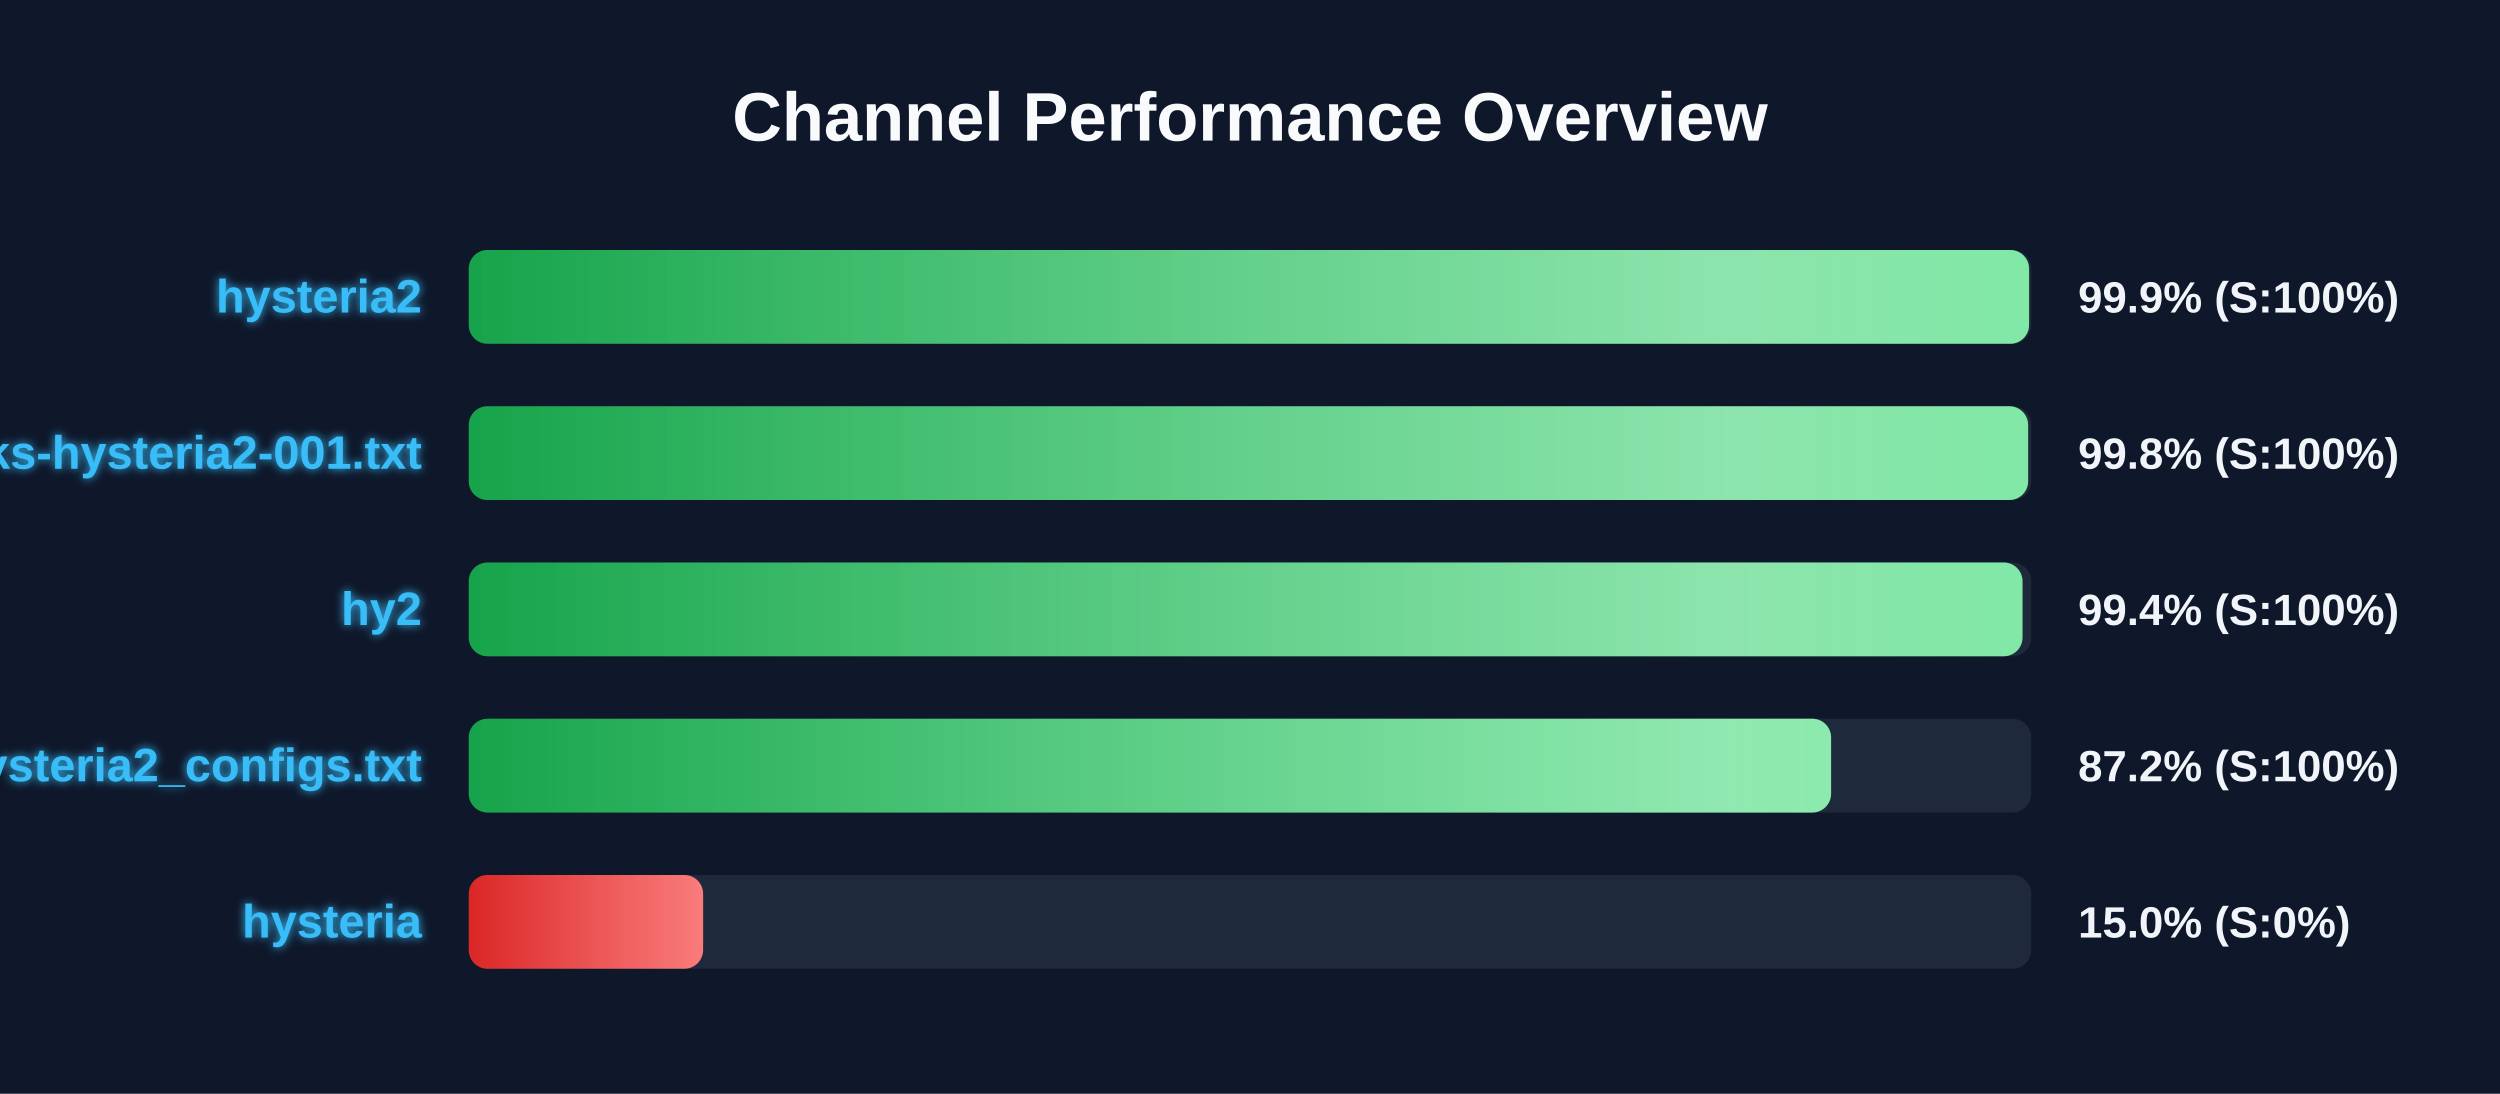
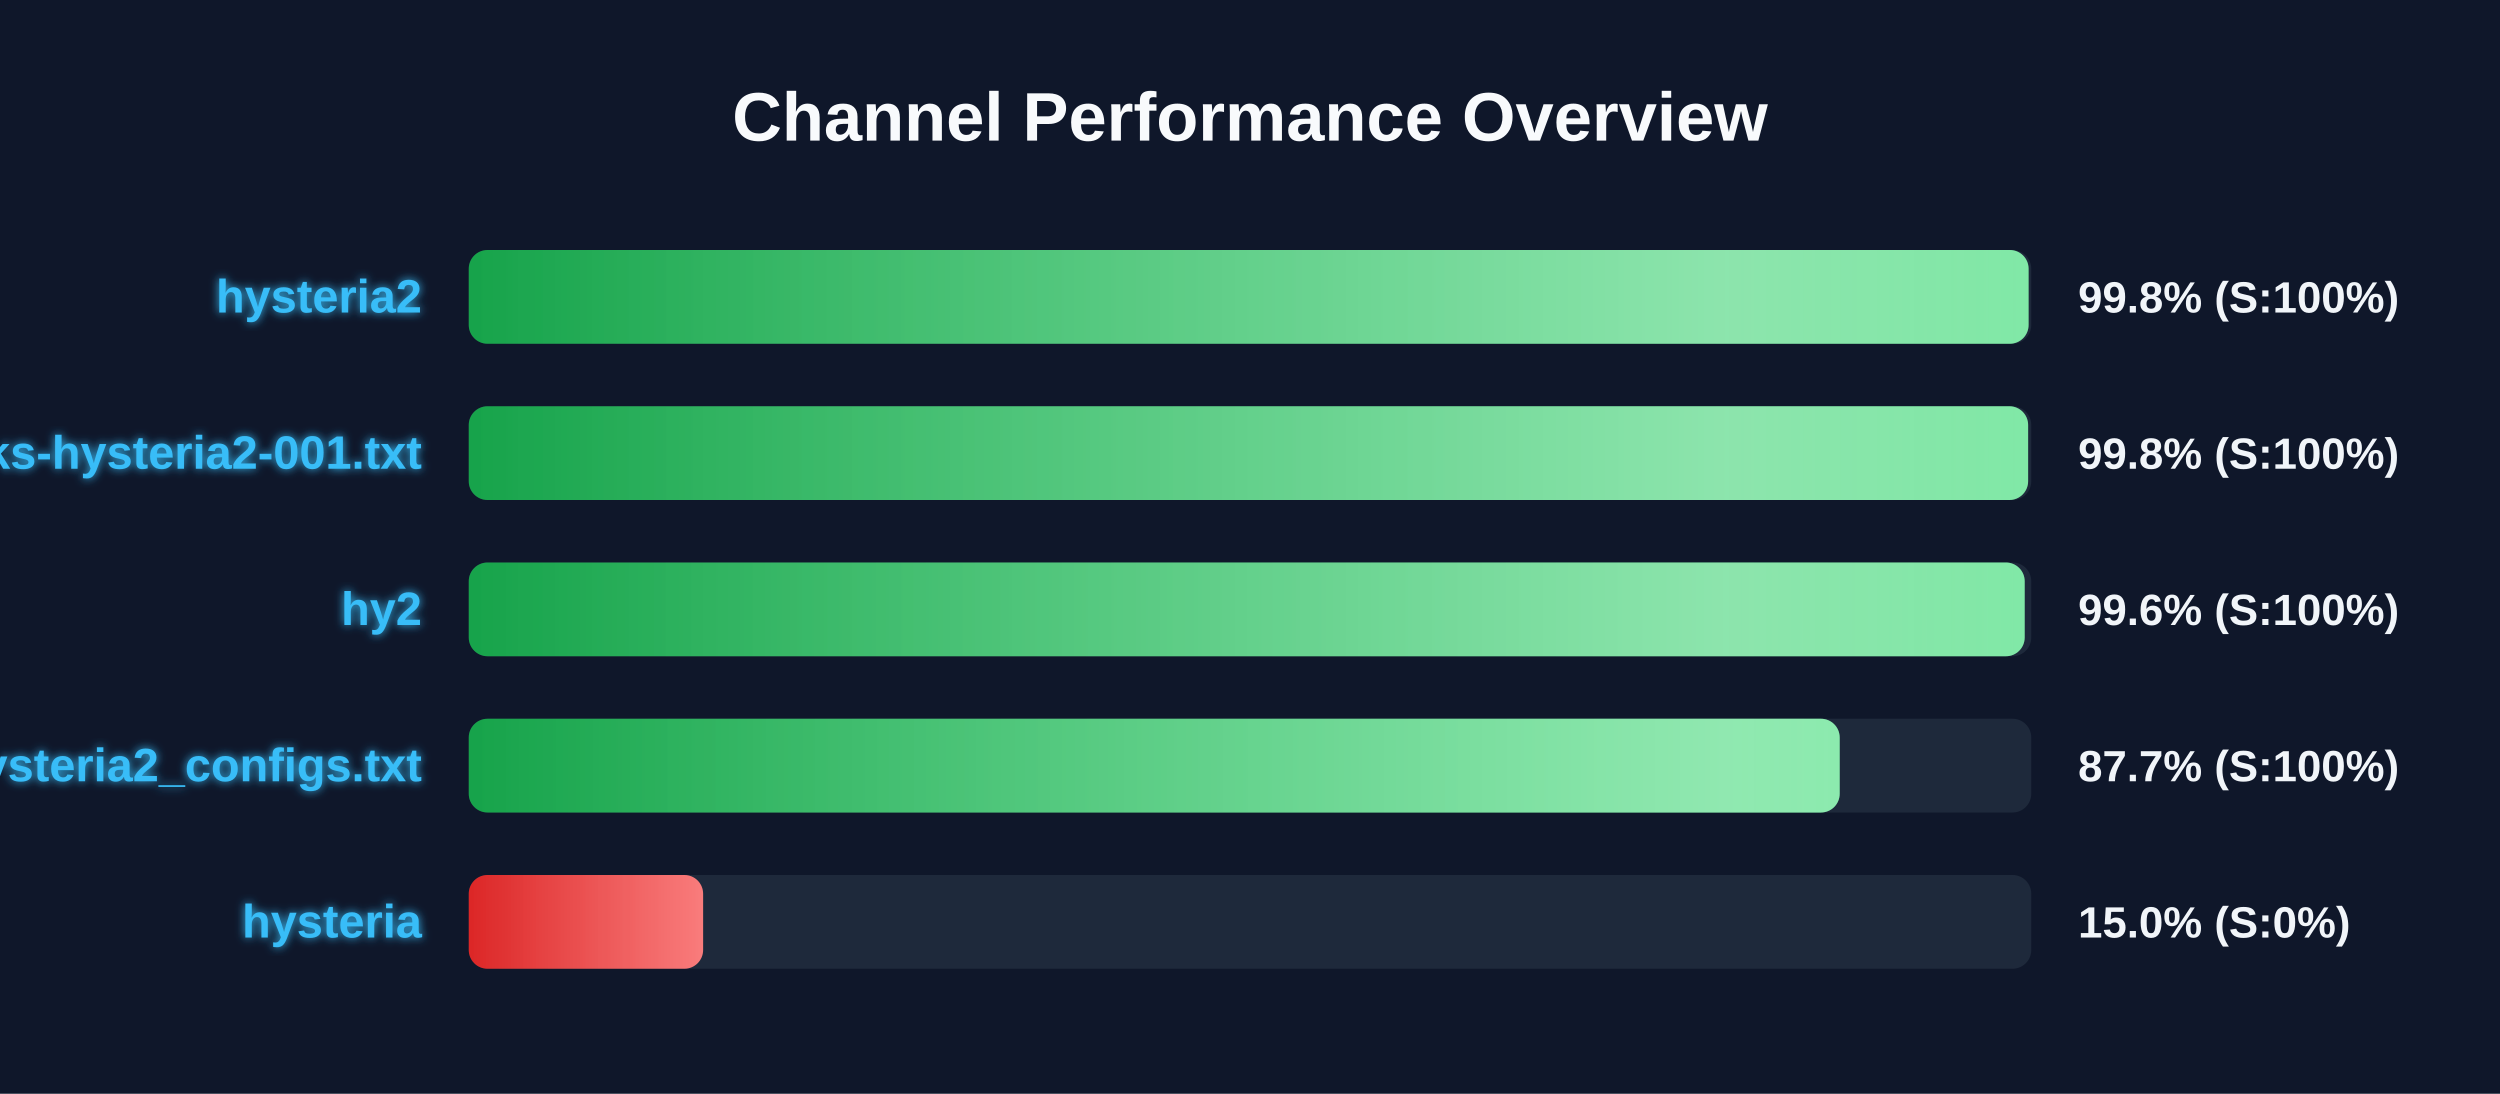
<svg xmlns="http://www.w3.org/2000/svg" width="800" height="350" version="1.1">
  <defs>
    <linearGradient id="grad-green" x1="0%" y1="0%" x2="100%" y2="0%">
      <stop offset="0%" stop-color="#16a34a" />
      <stop offset="100%" stop-color="#4ade80" />
    </linearGradient>
    <linearGradient id="grad-yellow" x1="0%" y1="0%" x2="100%" y2="0%">
      <stop offset="0%" stop-color="#ca8a04" />
      <stop offset="100%" stop-color="#fde047" />
    </linearGradient>
    <linearGradient id="grad-red" x1="0%" y1="0%" x2="100%" y2="0%">
      <stop offset="0%" stop-color="#dc2626" />
      <stop offset="100%" stop-color="#f87171" />
    </linearGradient>
    <linearGradient id="shimmer" x1="0%" y1="0%" x2="100%" y2="0%">
      <stop offset="0%" stop-color="rgba(255,255,255,0)" />
      <stop offset="50%" stop-color="rgba(255,255,255,0.4)" />
      <stop offset="100%" stop-color="rgba(255,255,255,0)" />
    </linearGradient>
    <filter id="glow" x="-20%" y="-20%" width="140%" height="140%">
      <feGaussianBlur stdDeviation="1.5" result="blur" />
      <feComposite in="SourceGraphic" in2="blur" operator="over" />
    </filter>
  </defs>
  <style>
        .bg-rect { fill: #0f172a; }
        .title { font: bold 22px 'Segoe UI', Arial, sans-serif; fill: #f8fafc; }
        .row { font: bold 15px 'Segoe UI', Arial, sans-serif; fill: #38bdf8; filter: url(#glow); }
        .score { font: bold 14px 'Segoe UI', Arial, sans-serif; fill: #f1f5f9; }
        @keyframes shimmer-anim {
            0% { transform: translateX(-100%); }
            100% { transform: translateX(200%); }
        }
        .shimmer-rect {
            animation: shimmer-anim 2.5s infinite linear;
        }
    </style>
  <rect width="100%" height="100%" class="bg-rect" />
  <text x="400" y="45" text-anchor="middle" class="title">Channel Performance Overview</text>
  <rect x="150" y="80" width="500" height="30" fill="#1e293b" rx="6" />
  <clipPath id="clip-0">
-     <rect x="150" y="80" width="499.3" height="30" rx="6" />
+     <rect x="150" y="80" width="499.15" height="30" rx="6" />
  </clipPath>
-   <rect x="150" y="80" width="499.3" height="30" fill="url(#grad-green)" rx="6" />
+   <rect x="150" y="80" width="499.15" height="30" fill="url(#grad-green)" rx="6" />
  <g clip-path="url(#clip-0)">
    <rect x="150" y="80" width="100%" height="30" fill="url(#shimmer)" class="shimmer-rect" />
  </g>
  <text x="135" y="100" text-anchor="end" class="row">hysteria2</text>
-   <text x="665" y="100" text-anchor="start" class="score">99.9% (S:100%)</text>
+   <text x="665" y="100" text-anchor="start" class="score">99.8% (S:100%)</text>
  <rect x="150" y="130" width="500" height="30" fill="#1e293b" rx="6" />
  <clipPath id="clip-1">
    <rect x="150" y="130" width="499.0" height="30" rx="6" />
  </clipPath>
  <rect x="150" y="130" width="499.0" height="30" fill="url(#grad-green)" rx="6" />
  <g clip-path="url(#clip-1)">
    <rect x="150" y="130" width="100%" height="30" fill="url(#shimmer)" class="shimmer-rect" />
  </g>
  <text x="135" y="150" text-anchor="end" class="row">EbraSha-Protocol-Chunks-hysteria2-001.txt</text>
  <text x="665" y="150" text-anchor="start" class="score">99.8% (S:100%)</text>
  <rect x="150" y="180" width="500" height="30" fill="#1e293b" rx="6" />
  <clipPath id="clip-2">
-     <rect x="150" y="180" width="497.2" height="30" rx="6" />
+     <rect x="150" y="180" width="497.9" height="30" rx="6" />
  </clipPath>
-   <rect x="150" y="180" width="497.2" height="30" fill="url(#grad-green)" rx="6" />
+   <rect x="150" y="180" width="497.9" height="30" fill="url(#grad-green)" rx="6" />
  <g clip-path="url(#clip-2)">
    <rect x="150" y="180" width="100%" height="30" fill="url(#shimmer)" class="shimmer-rect" />
  </g>
  <text x="135" y="200" text-anchor="end" class="row">hy2</text>
-   <text x="665" y="200" text-anchor="start" class="score">99.4% (S:100%)</text>
+   <text x="665" y="200" text-anchor="start" class="score">99.6% (S:100%)</text>
  <rect x="150" y="230" width="500" height="30" fill="#1e293b" rx="6" />
  <clipPath id="clip-3">
-     <rect x="150" y="230" width="435.95" height="30" rx="6" />
+     <rect x="150" y="230" width="438.7" height="30" rx="6" />
  </clipPath>
-   <rect x="150" y="230" width="435.95" height="30" fill="url(#grad-green)" rx="6" />
+   <rect x="150" y="230" width="438.7" height="30" fill="url(#grad-green)" rx="6" />
  <g clip-path="url(#clip-3)">
    <rect x="150" y="230" width="100%" height="30" fill="url(#shimmer)" class="shimmer-rect" />
  </g>
  <text x="135" y="250" text-anchor="end" class="row">hysteria2_configs.txt</text>
-   <text x="665" y="250" text-anchor="start" class="score">87.2% (S:100%)</text>
+   <text x="665" y="250" text-anchor="start" class="score">87.7% (S:100%)</text>
  <rect x="150" y="280" width="500" height="30" fill="#1e293b" rx="6" />
  <clipPath id="clip-4">
    <rect x="150" y="280" width="75.0" height="30" rx="6" />
  </clipPath>
  <rect x="150" y="280" width="75.0" height="30" fill="url(#grad-red)" rx="6" />
  <g clip-path="url(#clip-4)">
    <rect x="150" y="280" width="100%" height="30" fill="url(#shimmer)" class="shimmer-rect" />
  </g>
  <text x="135" y="300" text-anchor="end" class="row">hysteria</text>
  <text x="665" y="300" text-anchor="start" class="score">15.0% (S:0%)</text>
</svg>
